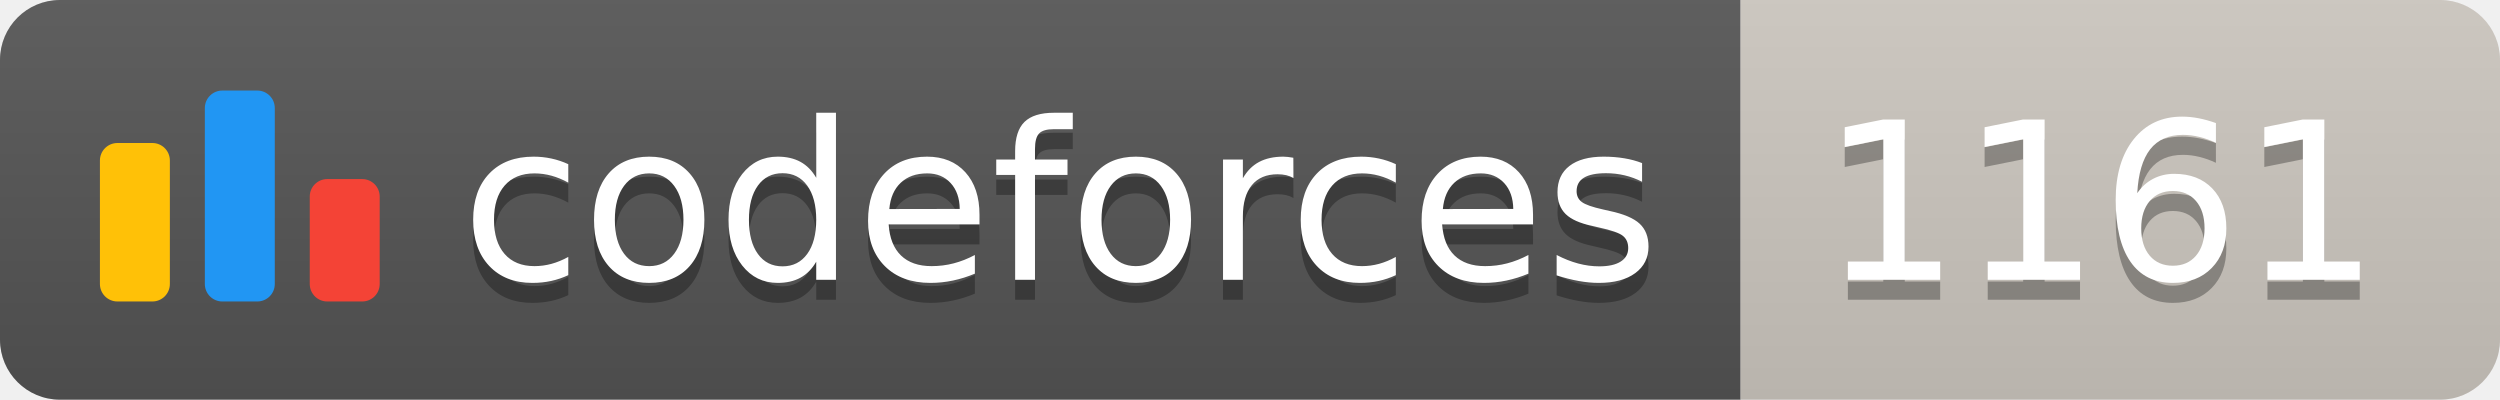
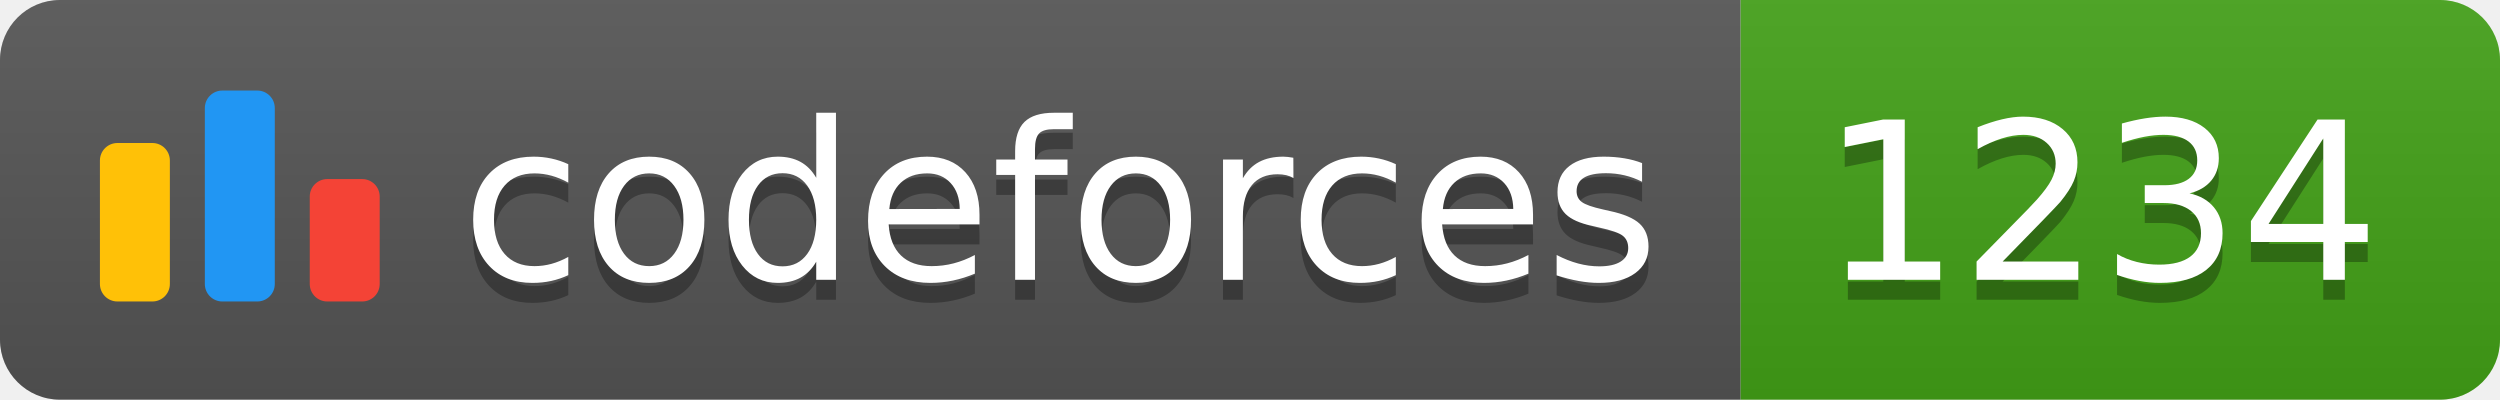
<svg xmlns="http://www.w3.org/2000/svg" width="125.1" height="20">
  <linearGradient id="smooth" x2="0" y2="100%">
    <stop offset="0" stop-color="#bbb" stop-opacity=".1" />
    <stop offset="1" stop-opacity=".1" />
  </linearGradient>
  <clipPath id="round">
    <rect width="125.1" height="20" rx="3" fill="#fff" />
  </clipPath>
  <g clip-path="url(#round)">
    <rect width="87.1" height="20" fill="#555" />
-     <rect x="87.1" width="38.0" height="20" fill="#cec8c1" />
+     <rect x="87.1" width="38.0" height="20" fill="#43A217" />
    <rect width="125.1" height="20" fill="url(#smooth)" />
  </g>
  <g fill="#fff" text-anchor="middle" font-family="DejaVu Sans,Verdana,Geneva,sans-serif" font-size="110">
    <svg x="5" y="3" class="logo" width="14" height="14" viewBox="0 0 32 25" fill="none">
      <rect y="6" width="8" height="18.125" rx="2" fill="#FFC107" />
      <rect x="24" y="10.125" width="8" height="14" rx="2" fill="#F44336" />
      <rect x="12" width="8" height="24.125" rx="2" fill="#2196F3" />
    </svg>
    <text x="530.5" y="150" fill="#010101" fill-opacity=".3" transform="scale(0.1)" textLength="601.0" lengthAdjust="spacing">codeforces
        </text>
    <text x="530.5" y="140" transform="scale(0.1)" textLength="601.0" lengthAdjust="spacing">codeforces</text>
-     <text x="1051.0" y="150" fill="#010101" fill-opacity=".3" transform="scale(0.1)" textLength="280.0" lengthAdjust="spacing">1161
+     <text x="1051.0" y="150" fill="#010101" fill-opacity=".3" transform="scale(0.1)" textLength="280.0" lengthAdjust="spacing">1234
        </text>
-     <text x="1051.0" y="140" transform="scale(0.1)" textLength="280.0" lengthAdjust="spacing">1161</text>
+     <text x="1051.0" y="140" transform="scale(0.1)" textLength="280.0" lengthAdjust="spacing">1234</text>
  </g>
</svg>
